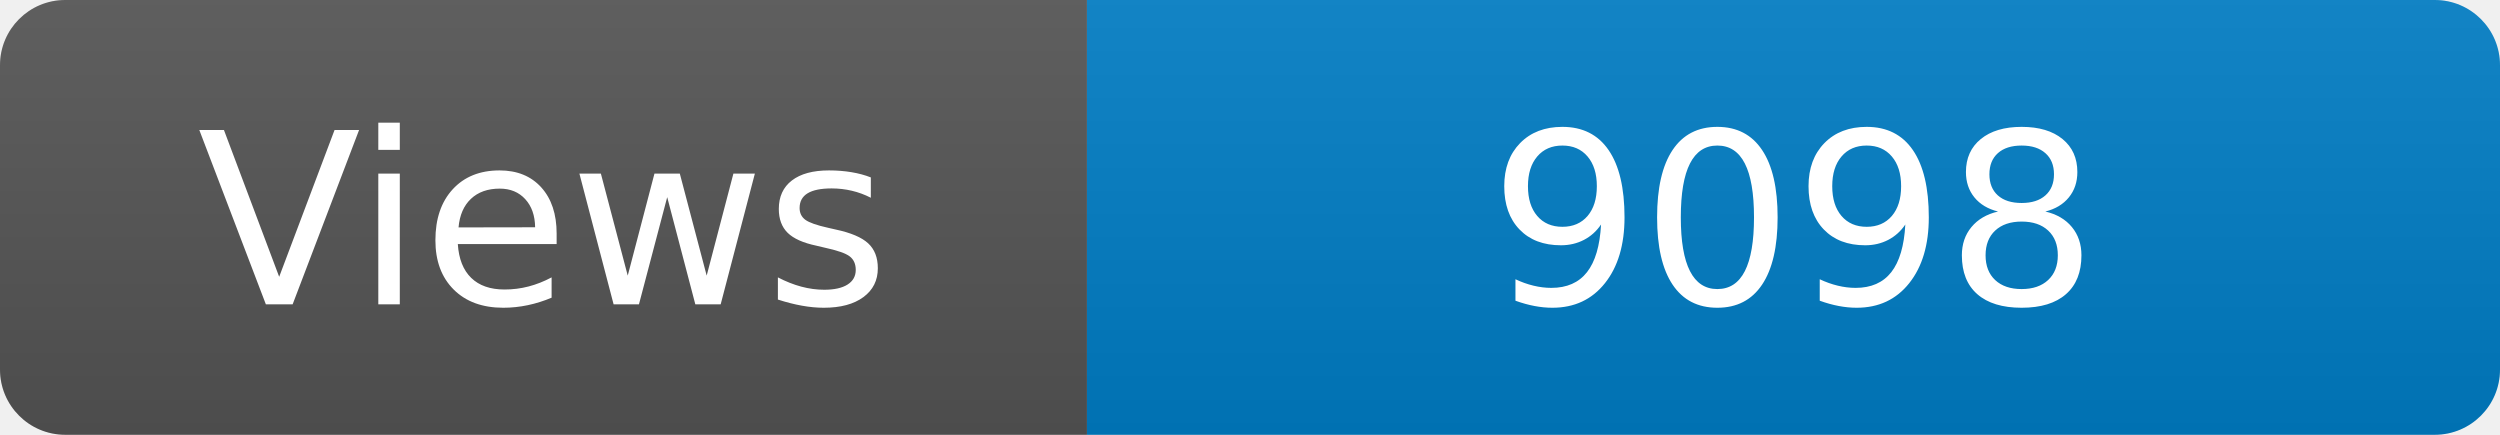
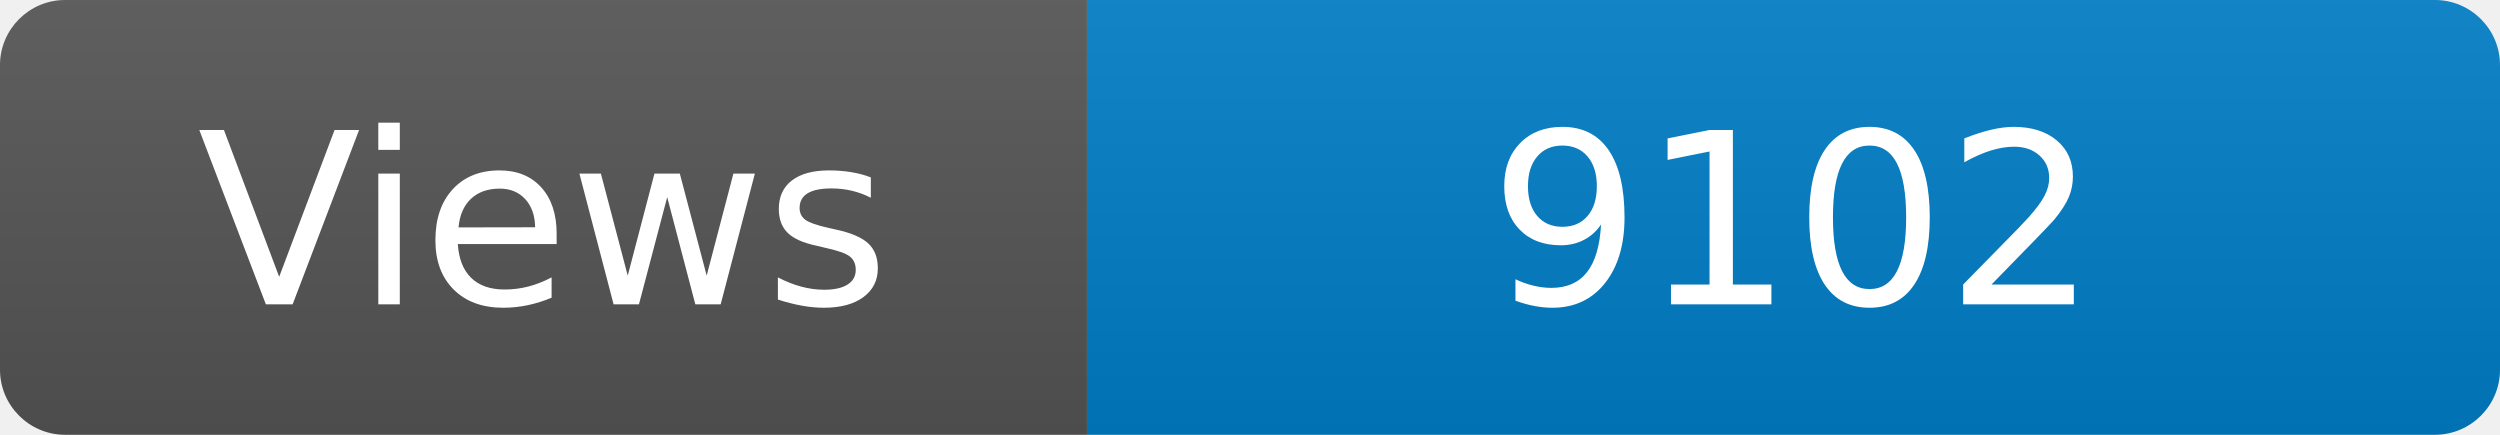
<svg xmlns="http://www.w3.org/2000/svg" width="115" height="20" role="img" aria-label="Maintained?: yes">
  <linearGradient id="s" x2="0" y2="100%">
    <stop offset="0" stop-color="#bbb" stop-opacity=".1" />
    <stop offset="1" stop-opacity=".1" />
  </linearGradient>
  <clipPath id="r">
    <rect width="115" height="20" rx="3" fill="#fff" />
  </clipPath>
  <g clip-path="url(#r)">
    <rect width="50" height="20" fill="#555" />
    <rect x="50" width="160" height="20" fill="#007ec6" />
    <rect width="115" height="20" fill="url(#s)" />
  </g>
  <g fill="#fff" text-anchor="middle" font-family="Verdana,Geneva,DejaVu Sans,sans-serif" font-size="110">
    <text x="250" y="140" transform="scale(.1)" fill="#fff">Views</text>
-     <text x="825" y="140" transform="scale(.1)" fill="#fff">9098</text>
+     <text x="825" y="140" transform="scale(.1)" fill="#fff">9102</text>
  </g>
</svg>
